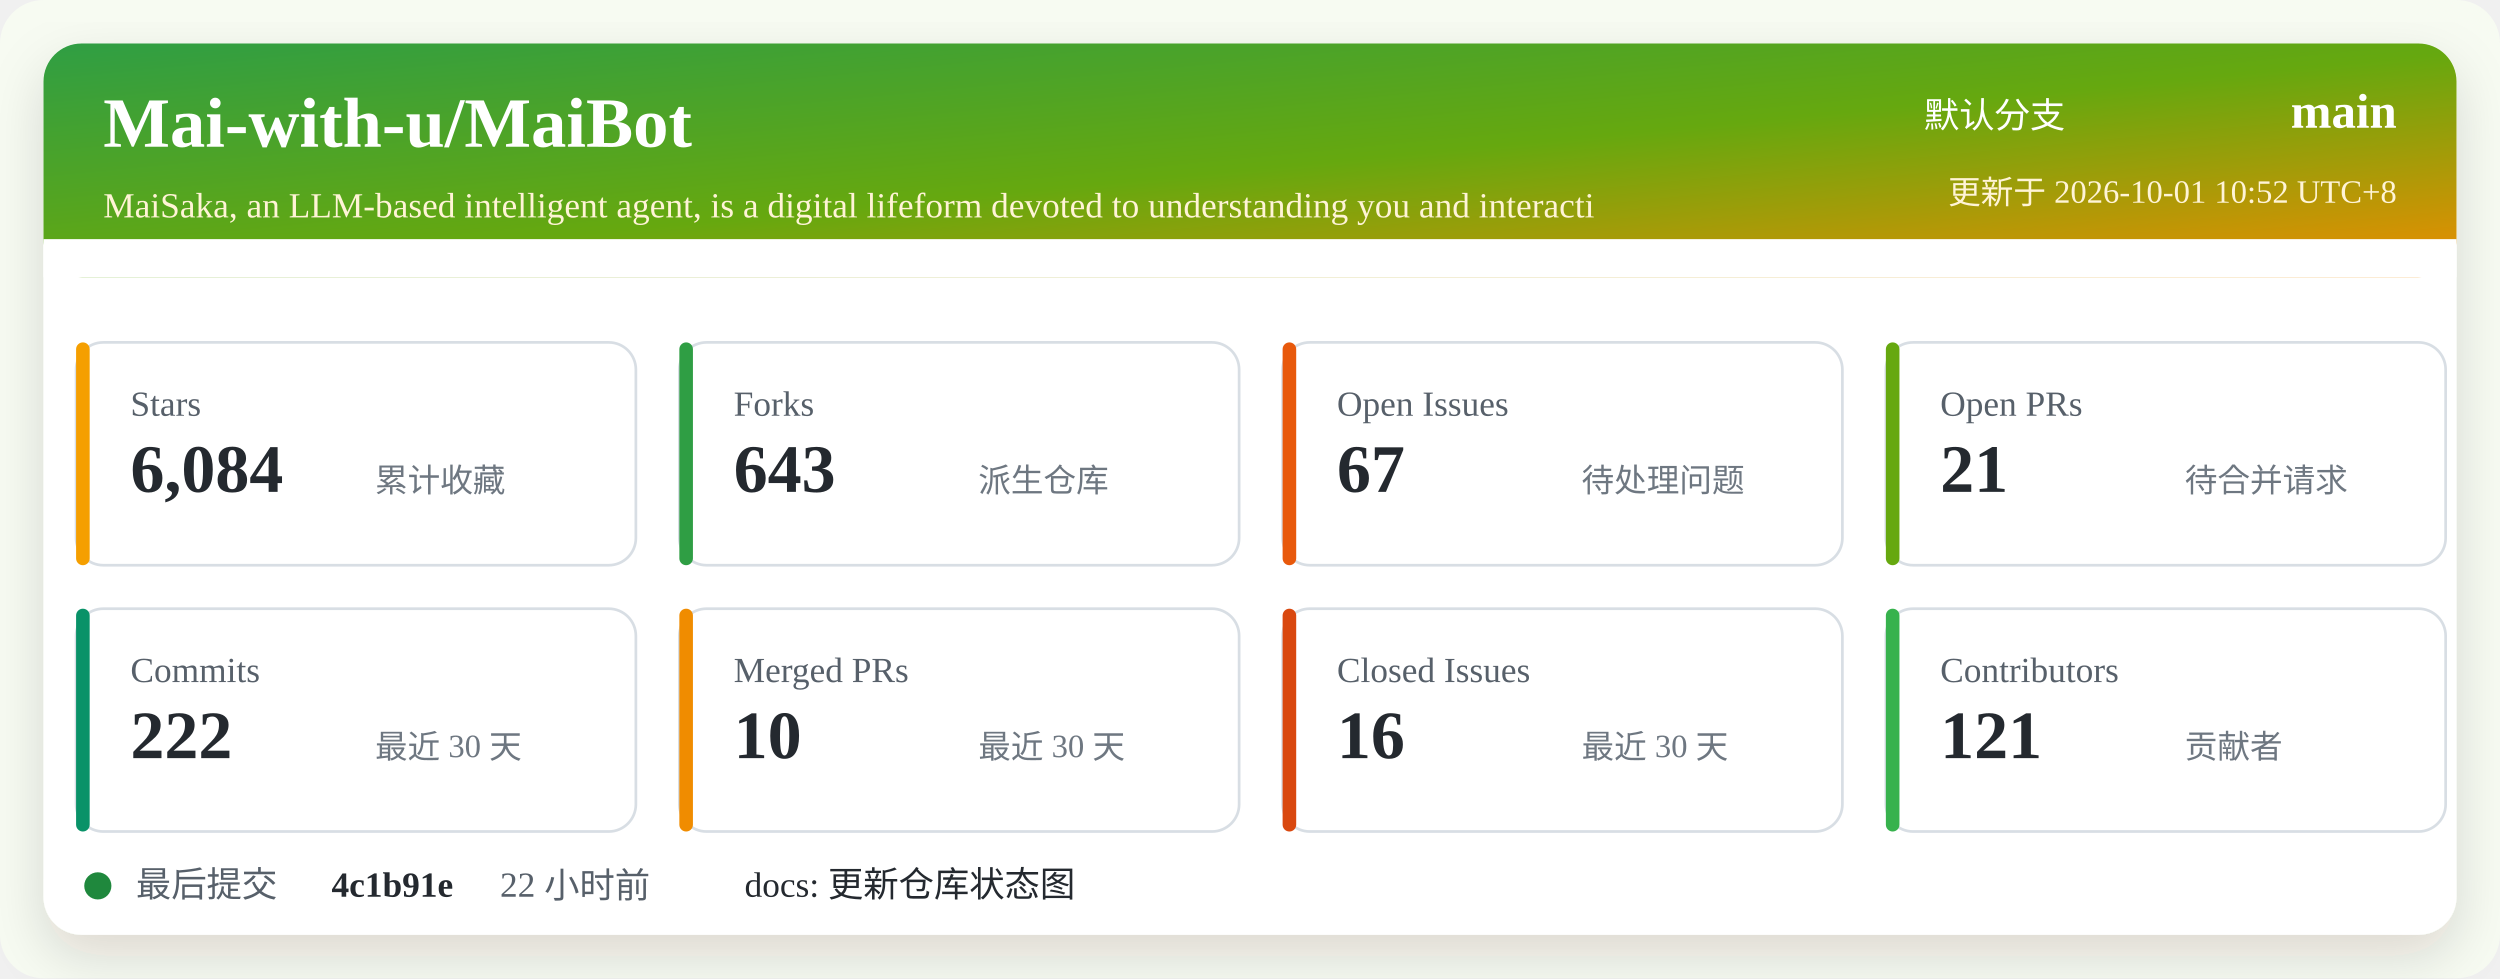
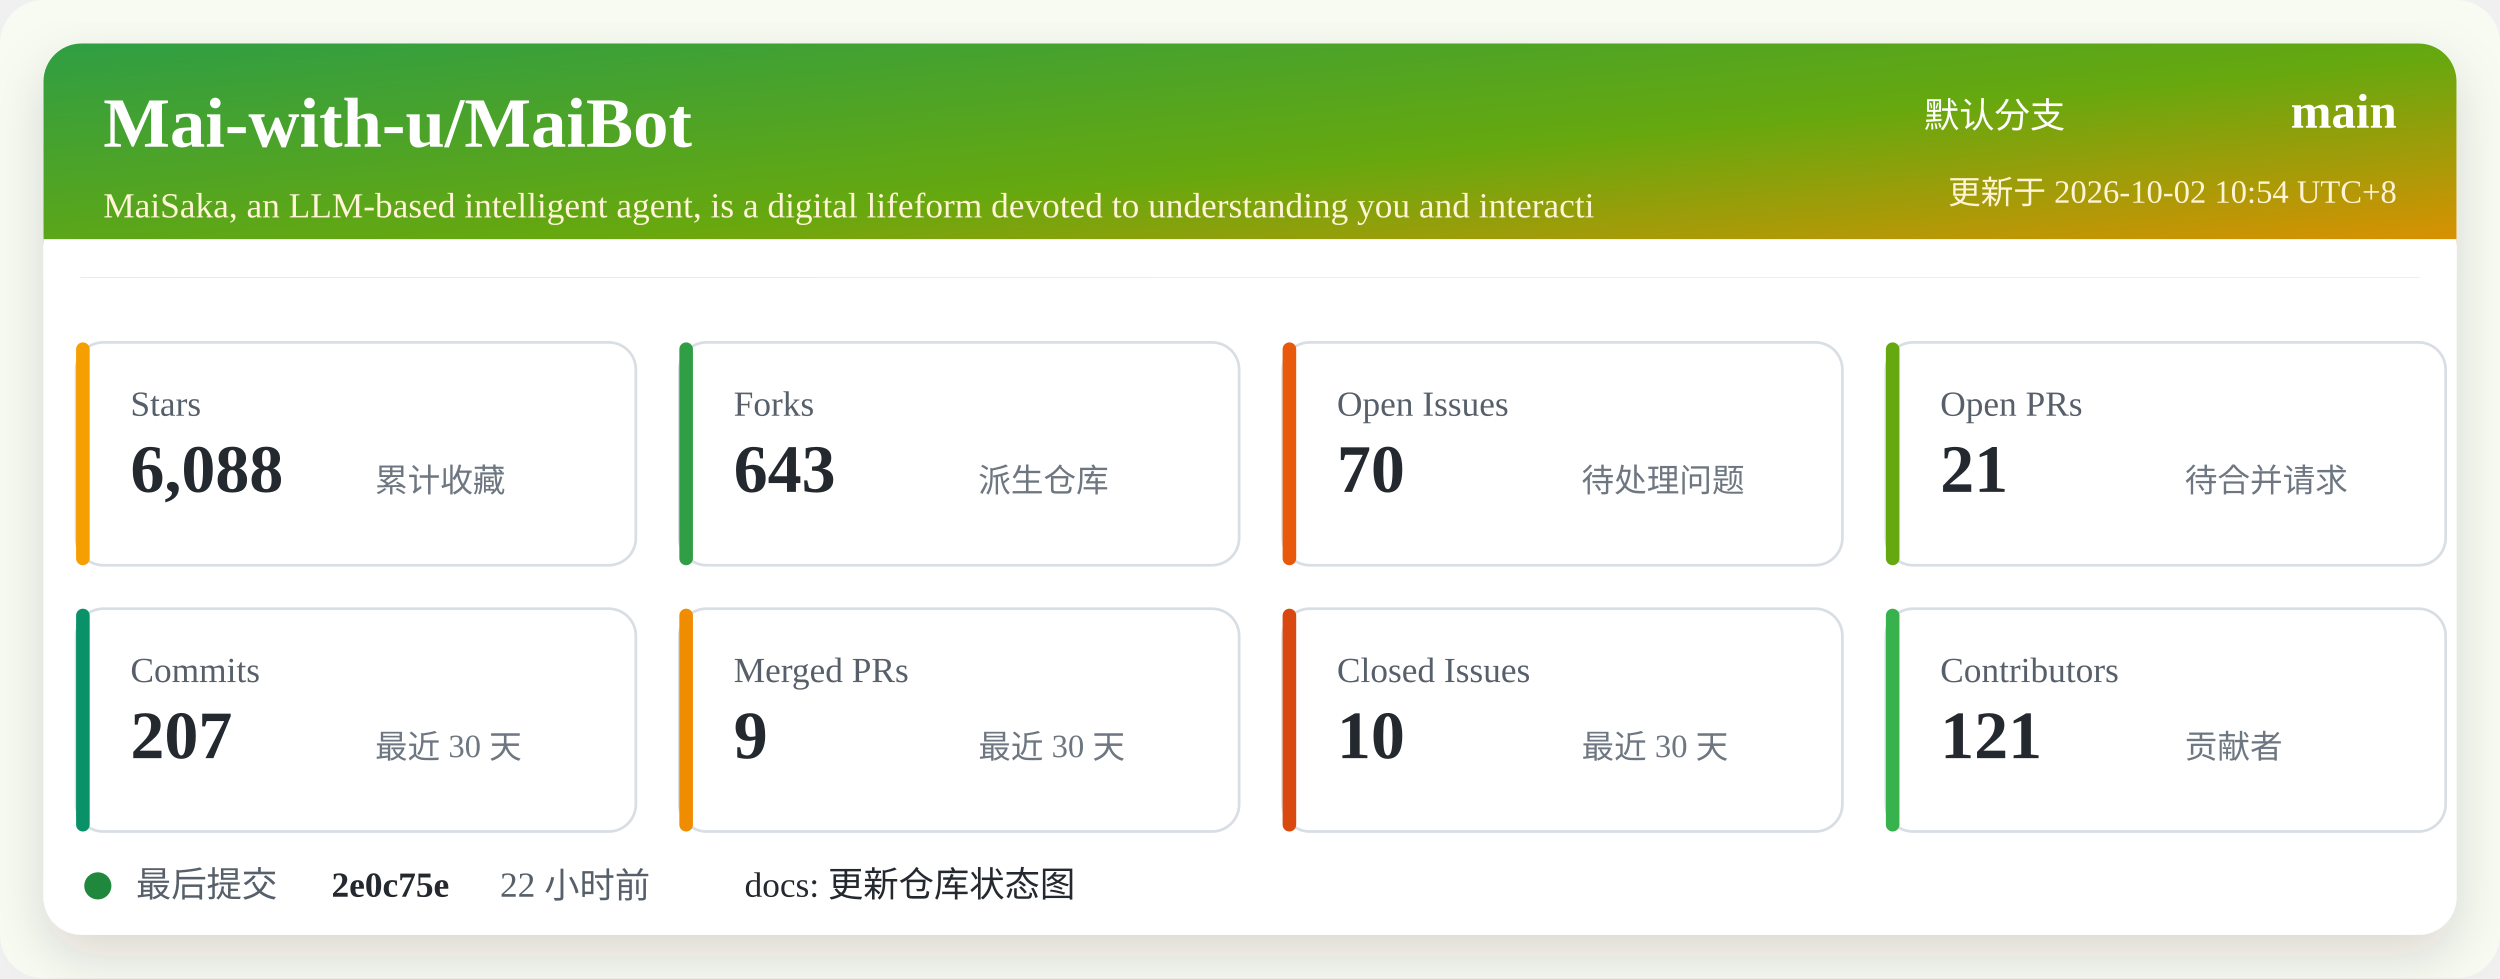
<svg xmlns="http://www.w3.org/2000/svg" width="920" height="360" viewBox="0 0 920 360" role="img" aria-labelledby="title desc">
  <defs>
    <linearGradient id="header" x1="0" x2="1" y1="0" y2="1">
      <stop offset="0%" stop-color="#2f9e44" />
      <stop offset="52%" stop-color="#66a80f" />
      <stop offset="100%" stop-color="#f08c00" />
    </linearGradient>
    <filter id="shadow" x="-5%" y="-5%" width="110%" height="110%">
      <feDropShadow dx="0" dy="8" stdDeviation="10" flood-color="#2b2318" flood-opacity="0.14" />
    </filter>
  </defs>
  <rect width="920" height="360" rx="16" fill="#f7fbf2" />
  <rect x="16" y="16" width="888" height="328" rx="14" fill="#ffffff" filter="url(#shadow)" />
  <rect x="16" y="16" width="888" height="86" rx="14" fill="url(#header)" />
  <path d="M16 88 H904 V102 H16 Z" fill="#ffffff" />
  <text x="38" y="54" fill="#ffffff" font-size="26" font-weight="700">Mai-with-u/MaiBot</text>
  <text x="38" y="80" fill="#fff4d6" font-size="13">MaiSaka, an LLM-based intelligent agent, is a digital lifeform devoted to understanding you and interacti</text>
  <text x="760" y="47" fill="#ffffff" font-size="13" text-anchor="end">默认分支</text>
  <text x="882" y="47" fill="#ffffff" font-size="18" font-weight="700" text-anchor="end">main</text>
-   <text x="882" y="75" fill="#fff4d6" font-size="12" text-anchor="end">更新于 2026-10-01 10:52 UTC+8</text>
+   <text x="882" y="75" fill="#fff4d6" font-size="12" text-anchor="end">更新于 2026-10-02 10:54 UTC+8</text>
  <g transform="translate(28 126)">
    <rect width="206" height="82" rx="10" fill="#ffffff" stroke="#d8dee4" />
    <rect x="0" y="0" width="5" height="82" rx="2.5" fill="#f59f00" />
    <text x="20" y="27" fill="#57606a" font-size="13">Stars</text>
-     <text x="20" y="55" fill="#24292f" font-size="25" font-weight="700">6,084</text>
+     <text x="20" y="55" fill="#24292f" font-size="25" font-weight="700">6,088</text>
    <text x="110" y="55" fill="#6e7781" font-size="12">累计收藏</text>
  </g>
  <g transform="translate(250 126)">
    <rect width="206" height="82" rx="10" fill="#ffffff" stroke="#d8dee4" />
    <rect x="0" y="0" width="5" height="82" rx="2.5" fill="#2f9e44" />
    <text x="20" y="27" fill="#57606a" font-size="13">Forks</text>
    <text x="20" y="55" fill="#24292f" font-size="25" font-weight="700">643</text>
    <text x="110" y="55" fill="#6e7781" font-size="12">派生仓库</text>
  </g>
  <g transform="translate(472 126)">
    <rect width="206" height="82" rx="10" fill="#ffffff" stroke="#d8dee4" />
    <rect x="0" y="0" width="5" height="82" rx="2.5" fill="#e8590c" />
    <text x="20" y="27" fill="#57606a" font-size="13">Open Issues</text>
-     <text x="20" y="55" fill="#24292f" font-size="25" font-weight="700">67</text>
+     <text x="20" y="55" fill="#24292f" font-size="25" font-weight="700">70</text>
    <text x="110" y="55" fill="#6e7781" font-size="12">待处理问题</text>
  </g>
  <g transform="translate(694 126)">
    <rect width="206" height="82" rx="10" fill="#ffffff" stroke="#d8dee4" />
    <rect x="0" y="0" width="5" height="82" rx="2.5" fill="#66a80f" />
    <text x="20" y="27" fill="#57606a" font-size="13">Open PRs</text>
    <text x="20" y="55" fill="#24292f" font-size="25" font-weight="700">21</text>
    <text x="110" y="55" fill="#6e7781" font-size="12">待合并请求</text>
  </g>
  <g transform="translate(28 224)">
    <rect width="206" height="82" rx="10" fill="#ffffff" stroke="#d8dee4" />
    <rect x="0" y="0" width="5" height="82" rx="2.5" fill="#099268" />
    <text x="20" y="27" fill="#57606a" font-size="13">Commits</text>
-     <text x="20" y="55" fill="#24292f" font-size="25" font-weight="700">222</text>
+     <text x="20" y="55" fill="#24292f" font-size="25" font-weight="700">207</text>
    <text x="110" y="55" fill="#6e7781" font-size="12">最近 30 天</text>
  </g>
  <g transform="translate(250 224)">
    <rect width="206" height="82" rx="10" fill="#ffffff" stroke="#d8dee4" />
    <rect x="0" y="0" width="5" height="82" rx="2.5" fill="#f08c00" />
    <text x="20" y="27" fill="#57606a" font-size="13">Merged PRs</text>
-     <text x="20" y="55" fill="#24292f" font-size="25" font-weight="700">10</text>
+     <text x="20" y="55" fill="#24292f" font-size="25" font-weight="700">9</text>
    <text x="110" y="55" fill="#6e7781" font-size="12">最近 30 天</text>
  </g>
  <g transform="translate(472 224)">
    <rect width="206" height="82" rx="10" fill="#ffffff" stroke="#d8dee4" />
    <rect x="0" y="0" width="5" height="82" rx="2.5" fill="#d9480f" />
    <text x="20" y="27" fill="#57606a" font-size="13">Closed Issues</text>
-     <text x="20" y="55" fill="#24292f" font-size="25" font-weight="700">16</text>
+     <text x="20" y="55" fill="#24292f" font-size="25" font-weight="700">10</text>
    <text x="110" y="55" fill="#6e7781" font-size="12">最近 30 天</text>
  </g>
  <g transform="translate(694 224)">
    <rect width="206" height="82" rx="10" fill="#ffffff" stroke="#d8dee4" />
    <rect x="0" y="0" width="5" height="82" rx="2.5" fill="#37b24d" />
    <text x="20" y="27" fill="#57606a" font-size="13">Contributors</text>
    <text x="20" y="55" fill="#24292f" font-size="25" font-weight="700">121</text>
    <text x="110" y="55" fill="#6e7781" font-size="12">贡献者</text>
  </g>
  <g transform="translate(28 318)">
    <circle cx="8" cy="8" r="5" fill="#1f883d" />
    <text x="22" y="12" fill="#57606a" font-size="13">最后提交</text>
-     <text x="94" y="12" fill="#24292f" font-size="13" font-weight="700">4c1b91e</text>
+     <text x="94" y="12" fill="#24292f" font-size="13" font-weight="700">2e0c75e</text>
    <text x="156" y="12" fill="#57606a" font-size="13">22 小时前</text>
    <text x="246" y="12" fill="#24292f" font-size="13">docs: 更新仓库状态图</text>
  </g>
</svg>
